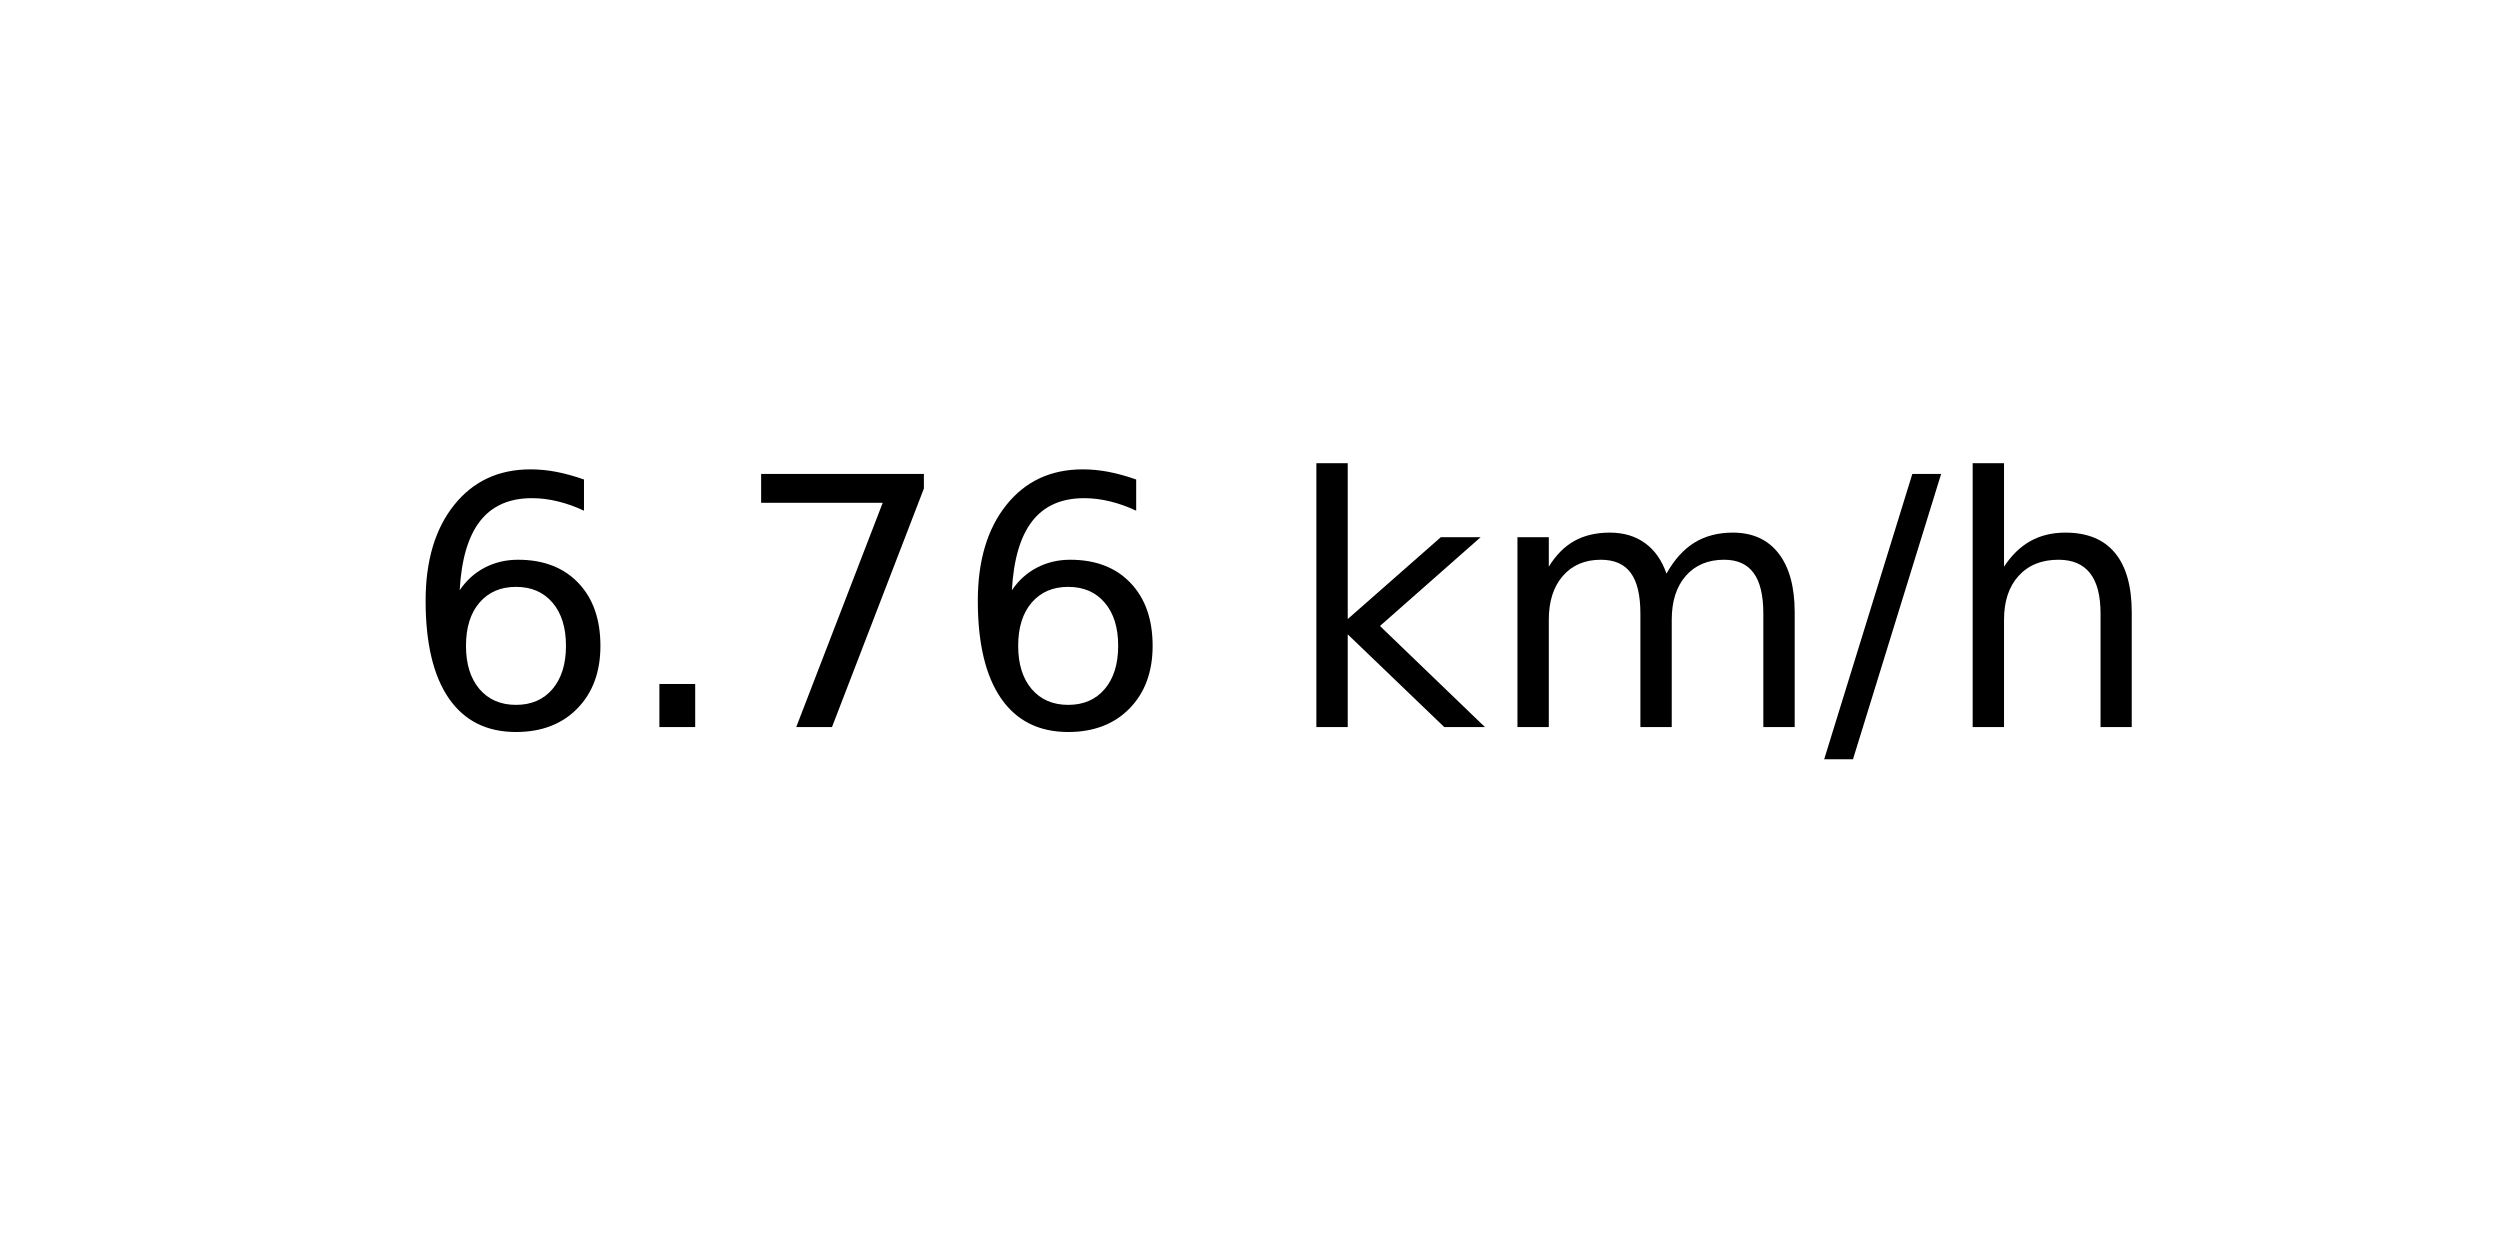
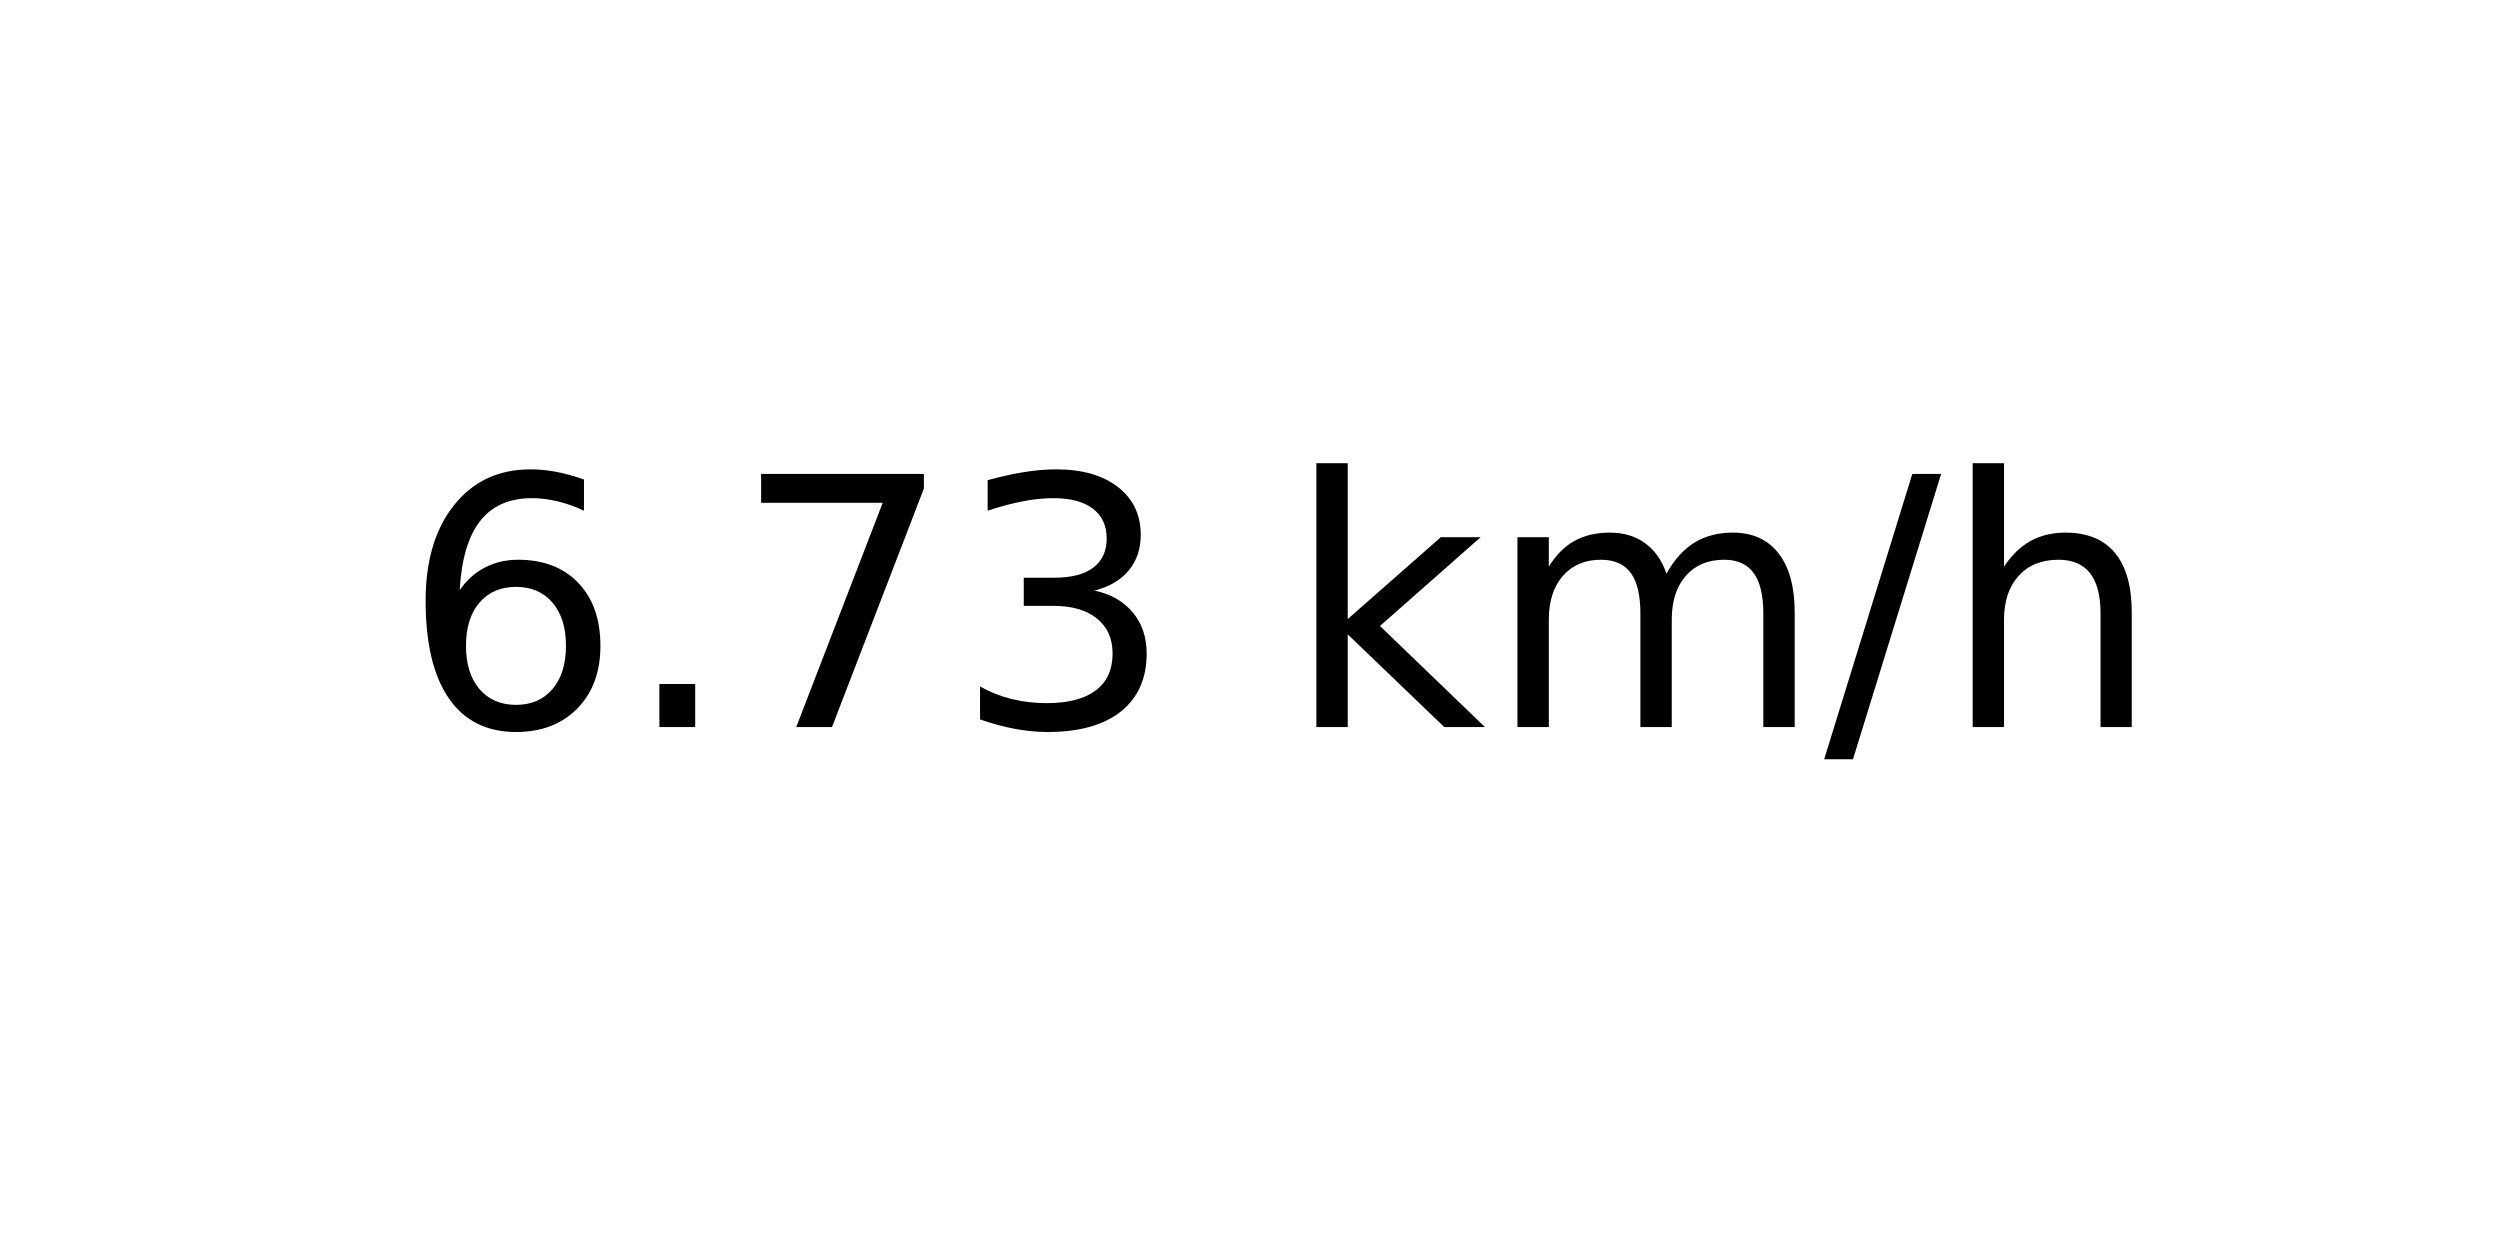
<svg xmlns="http://www.w3.org/2000/svg" xmlns:xlink="http://www.w3.org/1999/xlink" width="72pt" height="36pt" viewBox="0 0 72 36" version="1.1">
  <defs>
    <style type="text/css">*{stroke-linejoin: round; stroke-linecap: butt}</style>
  </defs>
  <g id="figure_1">
    <g id="axes_1">
      <g id="text_1">
        <g transform="translate(11.55937 20.93937) scale(0.1 -0.1)">
          <defs>
            <path id="DejaVuSans-36" d="M 2113 2584  Q 1688 2584 1439 2293  Q 1191 2003 1191 1497  Q 1191 994 1439 701  Q 1688 409 2113 409  Q 2538 409 2786 701  Q 3034 994 3034 1497  Q 3034 2003 2786 2293  Q 2538 2584 2113 2584  z M 3366 4563  L 3366 3988  Q 3128 4100 2886 4159  Q 2644 4219 2406 4219  Q 1781 4219 1451 3797  Q 1122 3375 1075 2522  Q 1259 2794 1537 2939  Q 1816 3084 2150 3084  Q 2853 3084 3261 2657  Q 3669 2231 3669 1497  Q 3669 778 3244 343  Q 2819 -91 2113 -91  Q 1303 -91 875 529  Q 447 1150 447 2328  Q 447 3434 972 4092  Q 1497 4750 2381 4750  Q 2619 4750 2861 4703  Q 3103 4656 3366 4563  z " transform="scale(0.015625)" />
            <path id="DejaVuSans-2e" d="M 684 794  L 1344 794  L 1344 0  L 684 0  L 684 794  z " transform="scale(0.015625)" />
            <path id="DejaVuSans-37" d="M 525 4666  L 3525 4666  L 3525 4397  L 1831 0  L 1172 0  L 2766 4134  L 525 4134  L 525 4666  z " transform="scale(0.015625)" />
+             <path id="DejaVuSans-33" d="M 2597 2516  Q 3050 2419 3304 2112  Q 3559 1806 3559 1356  Q 3559 666 3084 287  Q 2609 -91 1734 -91  Q 1441 -91 1130 -33  Q 819 25 488 141  L 488 750  Q 750 597 1062 519  Q 1375 441 1716 441  Q 2309 441 2620 675  Q 2931 909 2931 1356  Q 2931 1769 2642 2001  Q 2353 2234 1838 2234  L 1294 2234  L 1294 2753  L 1863 2753  Q 2328 2753 2575 2939  Q 2822 3125 2822 3475  Q 2822 3834 2567 4026  Q 2313 4219 1838 4219  Q 1578 4219 1281 4162  Q 984 4106 628 3988  L 628 4550  Q 988 4650 1302 4700  Q 1616 4750 1894 4750  Q 2613 4750 3031 4423  Q 3450 4097 3450 3541  Q 3450 3153 3228 2886  Q 3006 2619 2597 2516  z " transform="scale(0.015625)" />
            <path id="DejaVuSans-20" transform="scale(0.015625)" />
            <path id="DejaVuSans-6b" d="M 581 4863  L 1159 4863  L 1159 1991  L 2875 3500  L 3609 3500  L 1753 1863  L 3688 0  L 2938 0  L 1159 1709  L 1159 0  L 581 0  L 581 4863  z " transform="scale(0.015625)" />
            <path id="DejaVuSans-6d" d="M 3328 2828  Q 3544 3216 3844 3400  Q 4144 3584 4550 3584  Q 5097 3584 5394 3201  Q 5691 2819 5691 2113  L 5691 0  L 5113 0  L 5113 2094  Q 5113 2597 4934 2840  Q 4756 3084 4391 3084  Q 3944 3084 3684 2787  Q 3425 2491 3425 1978  L 3425 0  L 2847 0  L 2847 2094  Q 2847 2600 2669 2842  Q 2491 3084 2119 3084  Q 1678 3084 1418 2786  Q 1159 2488 1159 1978  L 1159 0  L 581 0  L 581 3500  L 1159 3500  L 1159 2956  Q 1356 3278 1631 3431  Q 1906 3584 2284 3584  Q 2666 3584 2933 3390  Q 3200 3197 3328 2828  z " transform="scale(0.015625)" />
            <path id="DejaVuSans-2f" d="M 1625 4666  L 2156 4666  L 531 -594  L 0 -594  L 1625 4666  z " transform="scale(0.015625)" />
            <path id="DejaVuSans-68" d="M 3513 2113  L 3513 0  L 2938 0  L 2938 2094  Q 2938 2591 2744 2837  Q 2550 3084 2163 3084  Q 1697 3084 1428 2787  Q 1159 2491 1159 1978  L 1159 0  L 581 0  L 581 4863  L 1159 4863  L 1159 2956  Q 1366 3272 1645 3428  Q 1925 3584 2291 3584  Q 2894 3584 3203 3211  Q 3513 2838 3513 2113  z " transform="scale(0.015625)" />
          </defs>
          <use xlink:href="#DejaVuSans-36" />
          <use xlink:href="#DejaVuSans-2e" x="63.623" />
          <use xlink:href="#DejaVuSans-37" x="95.41" />
-           <use xlink:href="#DejaVuSans-36" x="159.033" />
+           <use xlink:href="#DejaVuSans-33" x="159.033" />
          <use xlink:href="#DejaVuSans-20" x="222.656" />
          <use xlink:href="#DejaVuSans-6b" x="254.443" />
          <use xlink:href="#DejaVuSans-6d" x="312.354" />
          <use xlink:href="#DejaVuSans-2f" x="409.766" />
          <use xlink:href="#DejaVuSans-68" x="443.457" />
        </g>
      </g>
    </g>
  </g>
</svg>
